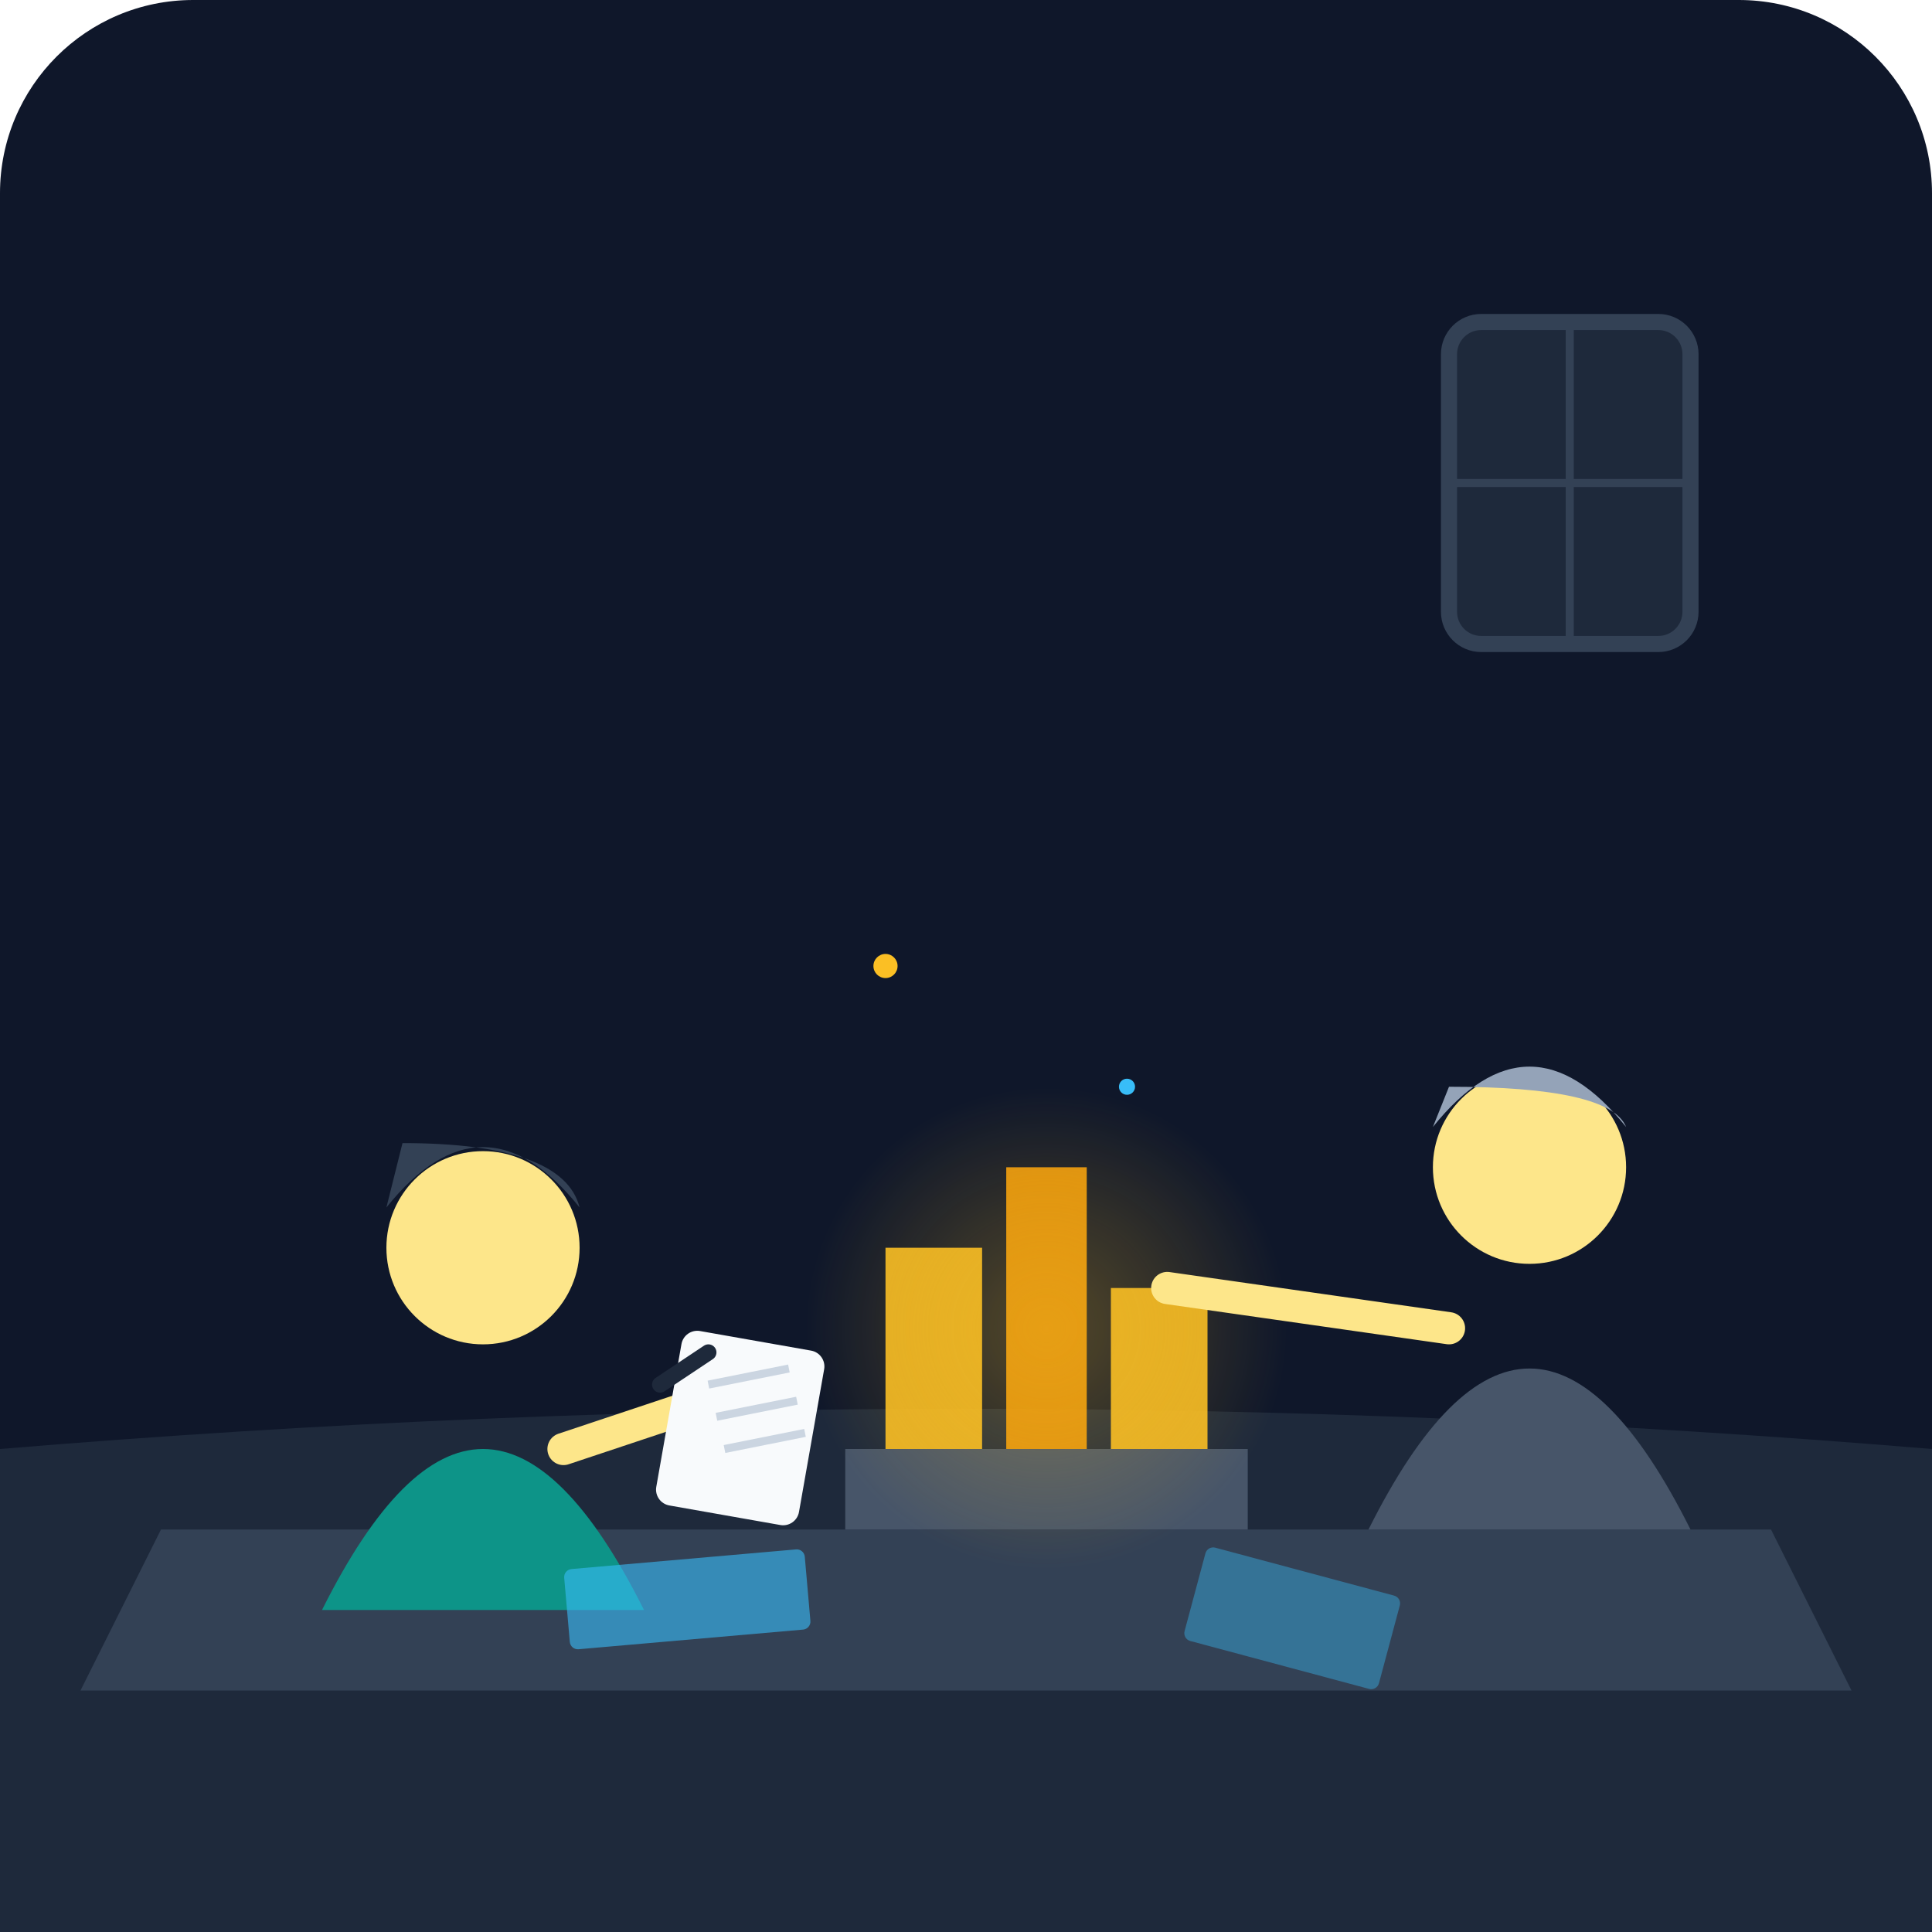
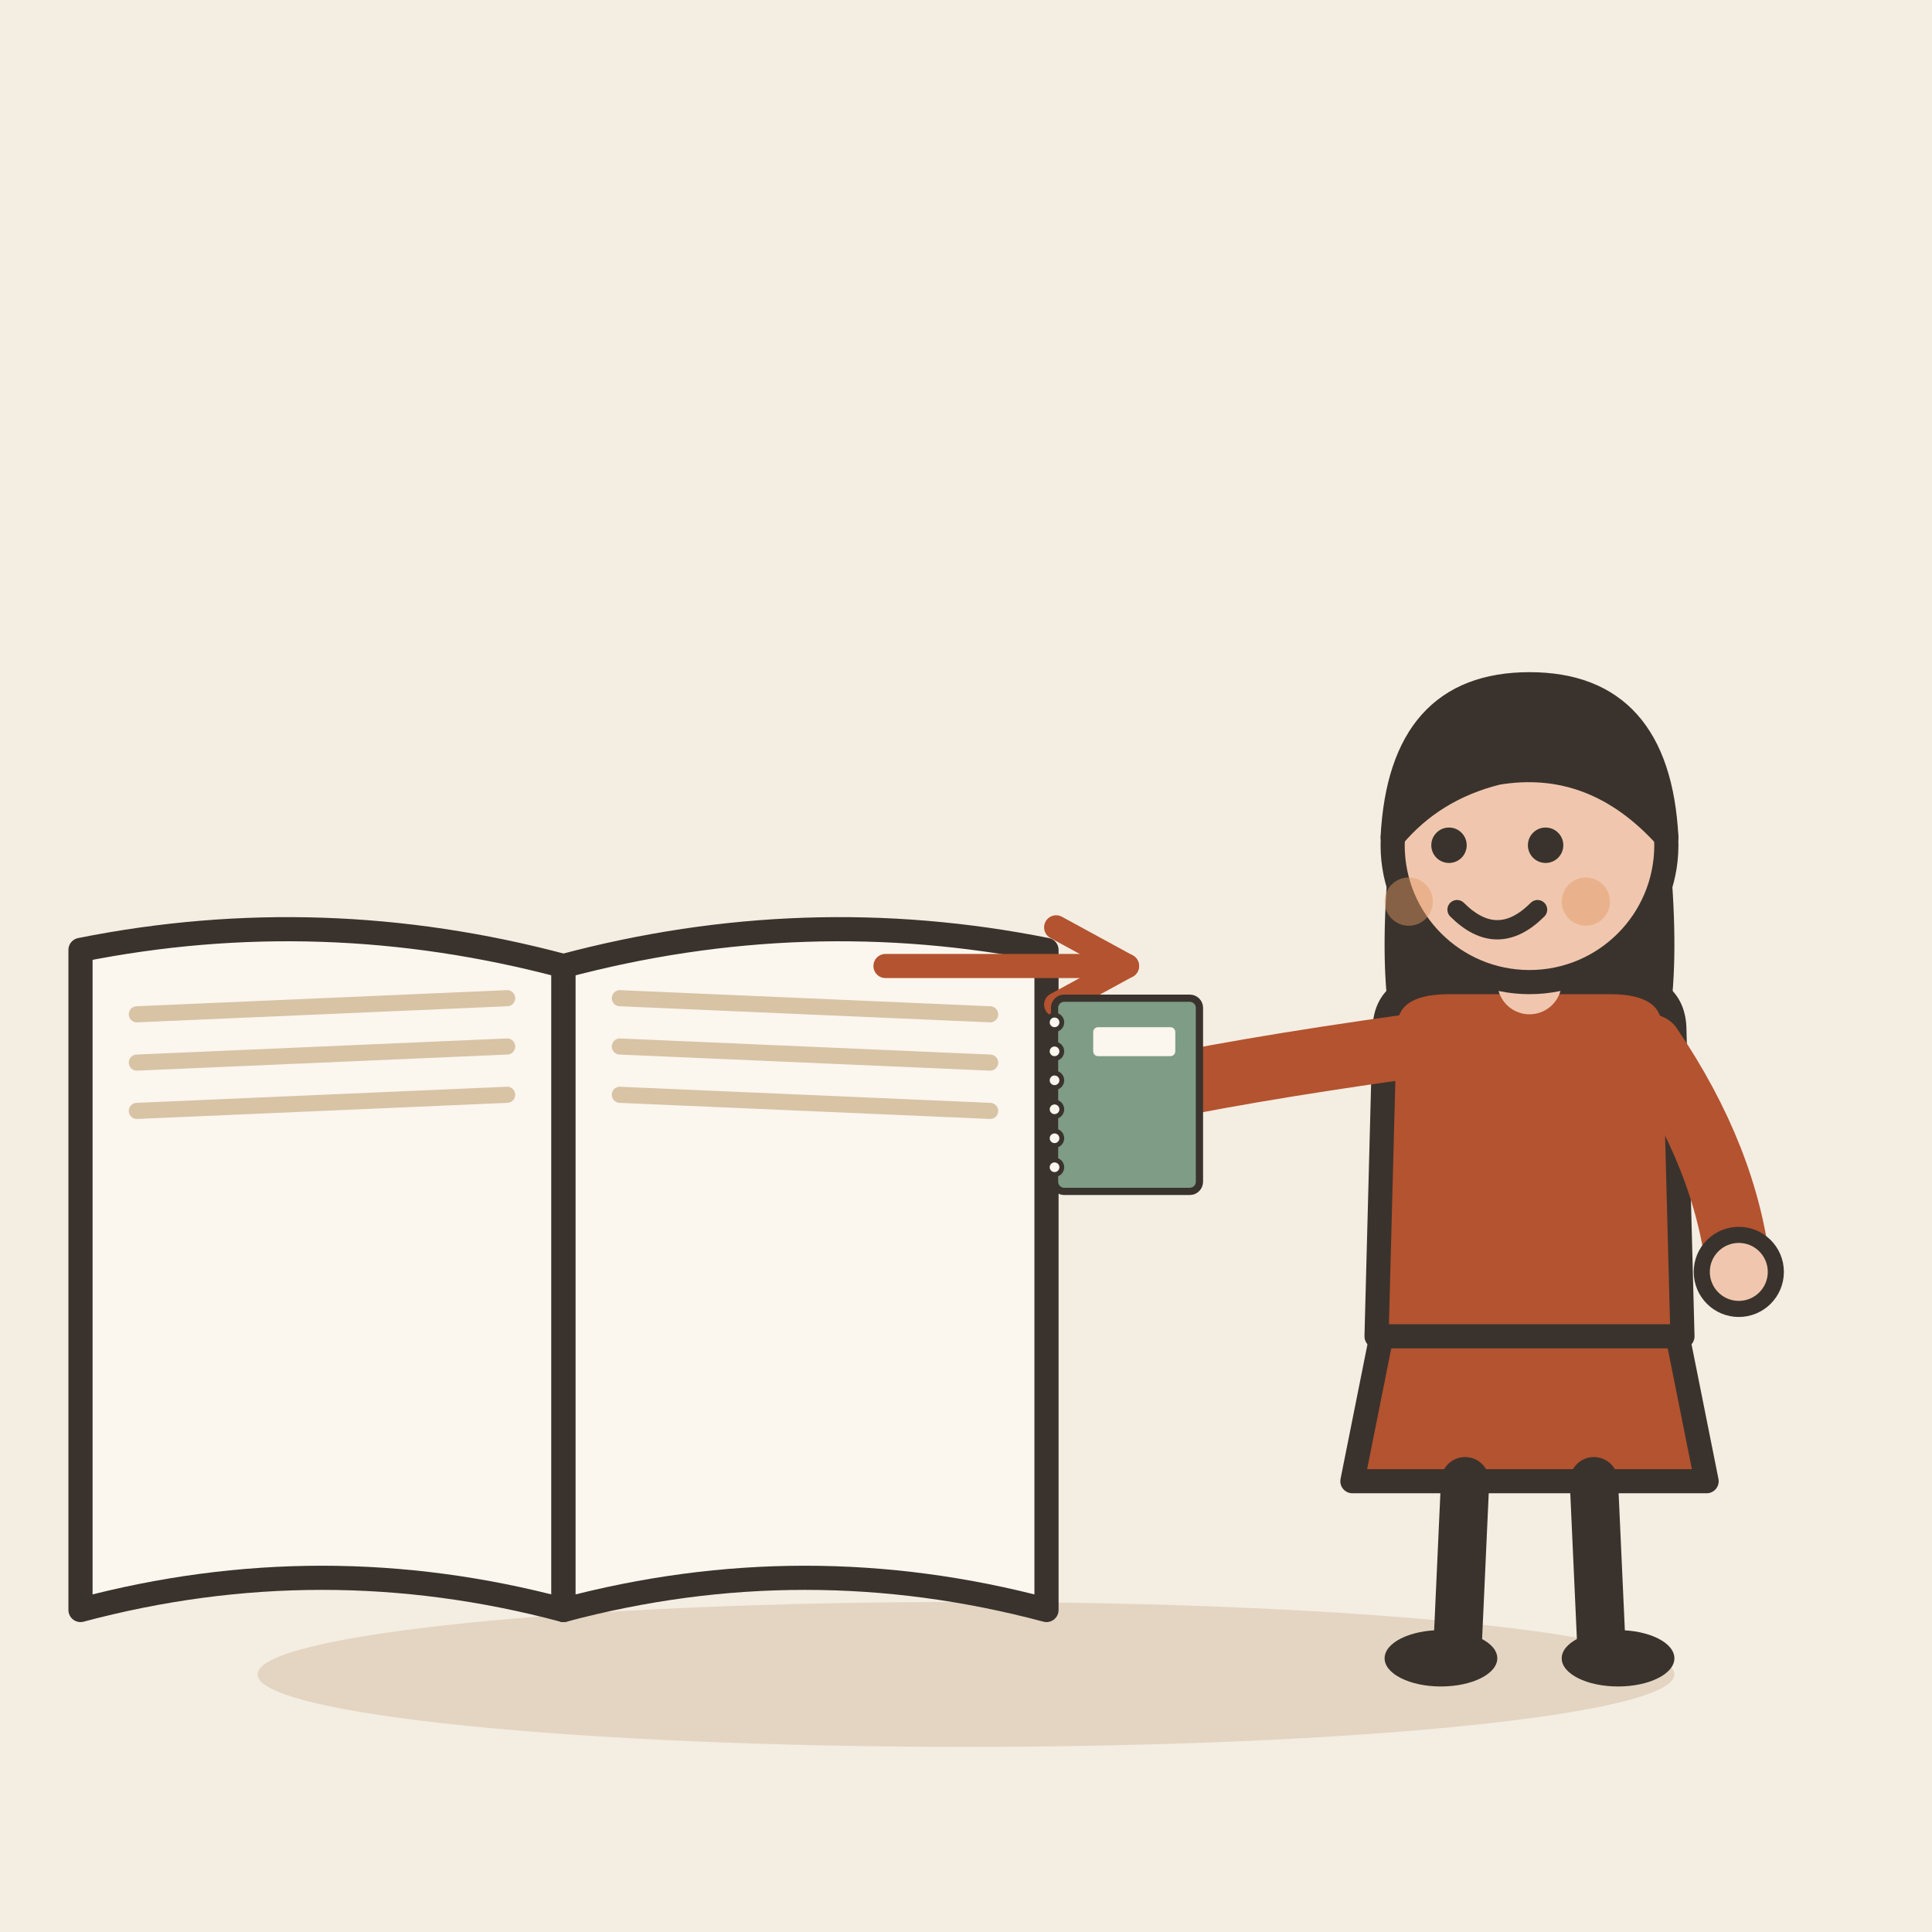
- <svg xmlns="http://www.w3.org/2000/svg" viewBox="0 0 240 240">
-   <rect width="240" height="240" rx="24" fill="#0f172a" />
-   <path d="M0 180 Q120 170 240 180 V240 H0 Z" fill="#1e293b" />
-   <path d="M20 190 L220 190 L230 210 L10 210 Z" fill="#334155" />
-   <g transform="translate(105, 145)">
-     <rect x="0" y="35" width="50" height="10" fill="#475569" />
-     <rect x="5" y="10" width="12" height="25" fill="#fbbf24" opacity="0.9">
-       <animate attributeName="opacity" values="0.7;1;0.7" dur="3s" repeatCount="indefinite" />
-     </rect>
-     <rect x="20" y="0" width="10" height="35" fill="#f59e0b" opacity="0.9">
-       <animate attributeName="opacity" values="0.9;0.6;0.9" dur="4s" repeatCount="indefinite" />
-     </rect>
-     <rect x="33" y="15" width="12" height="20" fill="#fbbf24" opacity="0.9" />
-     <circle cx="25" cy="20" r="30" fill="url(#glowGradient)" opacity="0.3" />
+ <svg xmlns="http://www.w3.org/2000/svg" viewBox="0 0 240 240" data-style="editorial">
+   <rect width="240" height="240" fill="#F4EDE2" />
+   <ellipse cx="120" cy="208" rx="88" ry="9" fill="#E3D5C1" />
+   <g transform="translate(70 120)">
+     <path d="M0 0Q-30 -8 -60 -2L-60 80Q-30 72 0 80Z" fill="#FBF6EE" stroke="#3A332D" stroke-width="3" stroke-linecap="round" stroke-linejoin="round" />
+     <path d="M0 0Q30 -8 60 -2L60 80Q30 72 0 80Z" fill="#FBF6EE" stroke="#3A332D" stroke-width="3" stroke-linecap="round" stroke-linejoin="round" />
+     <path d="M-53 6L-7 4" stroke="#D8C3A5" stroke-width="2" stroke-linecap="round" fill="none" />
+     <path d="M7 4L53 6" stroke="#D8C3A5" stroke-width="2" stroke-linecap="round" fill="none" />
+     <path d="M-53 12L-7 10" stroke="#D8C3A5" stroke-width="2" stroke-linecap="round" fill="none" />
+     <path d="M7 10L53 12" stroke="#D8C3A5" stroke-width="2" stroke-linecap="round" fill="none" />
+     <path d="M-53 18L-7 16" stroke="#D8C3A5" stroke-width="2" stroke-linecap="round" fill="none" />
+     <path d="M7 16L53 18" stroke="#D8C3A5" stroke-width="2" stroke-linecap="round" fill="none" />
  </g>
-   <defs>
-     <radialGradient id="glowGradient">
-       <stop offset="0%" stop-color="#fbbf24" />
-       <stop offset="100%" stop-color="#fbbf24" stop-opacity="0" />
-     </radialGradient>
-   </defs>
-   <g transform="translate(160, 90)">
-     <path d="M10 100 Q30 60 50 100" fill="#475569" />
-     <circle cx="30" cy="55" r="12" fill="#fde68a" />
-     <path d="M18 50 Q30 35 42 50 Q40 45 20 45 Z" fill="#94a3b8" />
-     <path d="M20 75 L-15 70" stroke="#fde68a" stroke-width="4" stroke-linecap="round" />
+   <path d="M110 120L140 120" stroke="#B4532F" stroke-width="3" stroke-linecap="round" fill="none" />
+   <path d="M131.2 124.8L140 120L131.2 115.2" fill="none" stroke="#B4532F" stroke-width="3" stroke-linecap="round" stroke-linejoin="round" />
+   <g transform="translate(190 206)">
+     <path d="M-18 -42L-22 -22L22 -22L18 -42Z" fill="#B4532F" stroke="#3A332D" stroke-width="3" stroke-linecap="round" stroke-linejoin="round" />
+     <path d="M-8 -22L-9 0" stroke="#3A332D" stroke-width="6" stroke-linecap="round" fill="none" />
+     <path d="M8 -22L9 0" stroke="#3A332D" stroke-width="6" stroke-linecap="round" fill="none" />
+     <ellipse cx="-11" cy="0" rx="7" ry="3.5" fill="#3A332D" />
+     <ellipse cx="11" cy="0" rx="7" ry="3.5" fill="#3A332D" />
+     <path d="M-17 -104Q-20 -78 -14 -70L-6 -78L6 -78L14 -70Q20 -78 17 -104Z" fill="#3A332D" />
+     <path d="M-18 -78Q-18 -84 -10 -84L10 -84Q18 -84 18 -78L19 -40L-19 -40Z" fill="#B4532F" stroke="#3A332D" stroke-width="3" stroke-linecap="round" stroke-linejoin="round" />
+     <path d="M-15 -76Q-36.5 -73 -50 -70" fill="none" stroke="#B4532F" stroke-width="8" stroke-linecap="round" stroke-linejoin="round" />
+     <circle cx="-50" cy="-70" r="4.6" fill="#F0C7AE" stroke="#3A332D" stroke-linecap="round" stroke-linejoin="round" stroke-width="2" />
+     <path d="M15 -76Q24.5 -62 26 -48" fill="none" stroke="#B4532F" stroke-width="8" stroke-linecap="round" stroke-linejoin="round" />
+     <circle cx="26" cy="-48" r="4.6" fill="#F0C7AE" stroke="#3A332D" stroke-linecap="round" stroke-linejoin="round" stroke-width="2" />
+     <path d="M0 -84L0 -88" stroke="#F0C7AE" stroke-width="8" stroke-linecap="round" fill="none" />
+     <circle cx="0" cy="-101" r="17" fill="#F0C7AE" stroke="#3A332D" stroke-width="3" stroke-linecap="round" stroke-linejoin="round" />
+     <path d="M-17 -102Q-16 -121 0 -121Q16 -121 17 -102Q8 -112 -4 -110Q-12 -108 -17 -102Z" fill="#3A332D" stroke="#3A332D" stroke-width="3" stroke-linecap="round" stroke-linejoin="round" />
+     <circle cx="-10" cy="-101" r="2.2" fill="#3A332D" />
+     <circle cx="2" cy="-101" r="2.2" fill="#3A332D" />
+     <path d="M-9 -93Q-4 -88 1 -93" fill="none" stroke="#3A332D" stroke-width="2.4" stroke-linecap="round" stroke-linejoin="round" />
+     <circle cx="-15" cy="-94" r="3" fill="#E39A62" opacity="0.45" />
+     <circle cx="7" cy="-94" r="3" fill="#E39A62" opacity="0.45" />
+     <g transform="translate(-50 -70) scale(0.3 0.3)">
+       <rect x="-30" y="-40" width="60" height="80" rx="4" fill="#7E9C86" stroke="#3A332D" stroke-width="3" stroke-linecap="round" stroke-linejoin="round" />
+       <circle cx="-30" cy="-30" r="3" fill="#FBF6EE" stroke="#3A332D" stroke-linecap="round" stroke-linejoin="round" stroke-width="2" />
+       <circle cx="-30" cy="-18" r="3" fill="#FBF6EE" stroke="#3A332D" stroke-linecap="round" stroke-linejoin="round" stroke-width="2" />
+       <circle cx="-30" cy="-6" r="3" fill="#FBF6EE" stroke="#3A332D" stroke-linecap="round" stroke-linejoin="round" stroke-width="2" />
+       <circle cx="-30" cy="6" r="3" fill="#FBF6EE" stroke="#3A332D" stroke-linecap="round" stroke-linejoin="round" stroke-width="2" />
+       <circle cx="-30" cy="18" r="3" fill="#FBF6EE" stroke="#3A332D" stroke-linecap="round" stroke-linejoin="round" stroke-width="2" />
+       <circle cx="-30" cy="30" r="3" fill="#FBF6EE" stroke="#3A332D" stroke-linecap="round" stroke-linejoin="round" stroke-width="2" />
+       <rect x="-14" y="-28" width="34" height="12" rx="2" fill="#FBF6EE" />
+     </g>
  </g>
-   <g transform="translate(30, 100)">
-     <path d="M10 100 Q30 60 50 100" fill="#0d9488" />
-     <circle cx="30" cy="55" r="12" fill="#fde68a" />
-     <path d="M18 50 Q30 35 42 50 Q40 42 20 42 Z" fill="#334155" />
-     <path d="M40 80 L55 75" stroke="#fde68a" stroke-width="4" stroke-linecap="round" />
-     <rect x="55" y="65" width="18" height="22" rx="2" fill="#f8fafc" transform="rotate(10, 55, 65)" />
-     <path d="M58 72 L68 70 M59 76 L69 74 M60 80 L70 78" stroke="#cbd5e1" stroke-width="1" />
-     <path d="M52 72 L58 68" stroke="#1e293b" stroke-width="2" stroke-linecap="round" />
-   </g>
-   <rect x="70" y="195" width="30" height="10" rx="1" fill="#38bdf8" opacity="0.6" transform="rotate(-5, 70, 195)" />
-   <rect x="150" y="192" width="25" height="12" rx="1" fill="#38bdf8" opacity="0.4" transform="rotate(15, 150, 192)" />
-   <rect x="180" y="40" width="30" height="40" rx="4" fill="#1e293b" stroke="#334155" stroke-width="2" />
-   <path d="M180 60 L210 60 M195 40 L195 80" stroke="#334155" stroke-width="1" />
-   <circle cx="110" cy="120" r="1.5" fill="#fbbf24">
-     <animate attributeName="cy" values="120;110;120" dur="3s" repeatCount="indefinite" />
-   </circle>
-   <circle cx="140" cy="135" r="1" fill="#38bdf8">
-     <animate attributeName="cy" values="135;125;135" dur="4s" repeatCount="indefinite" />
-   </circle>
</svg>
